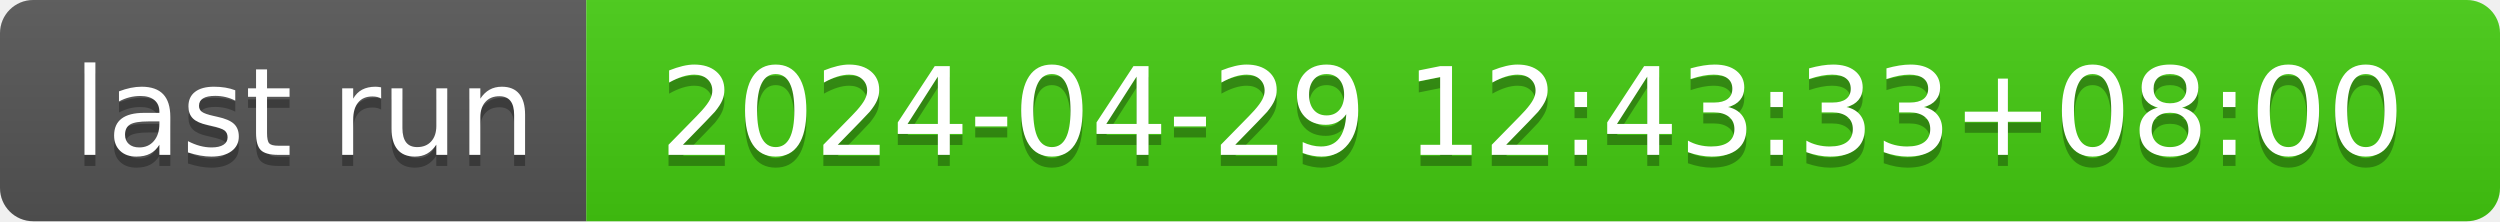
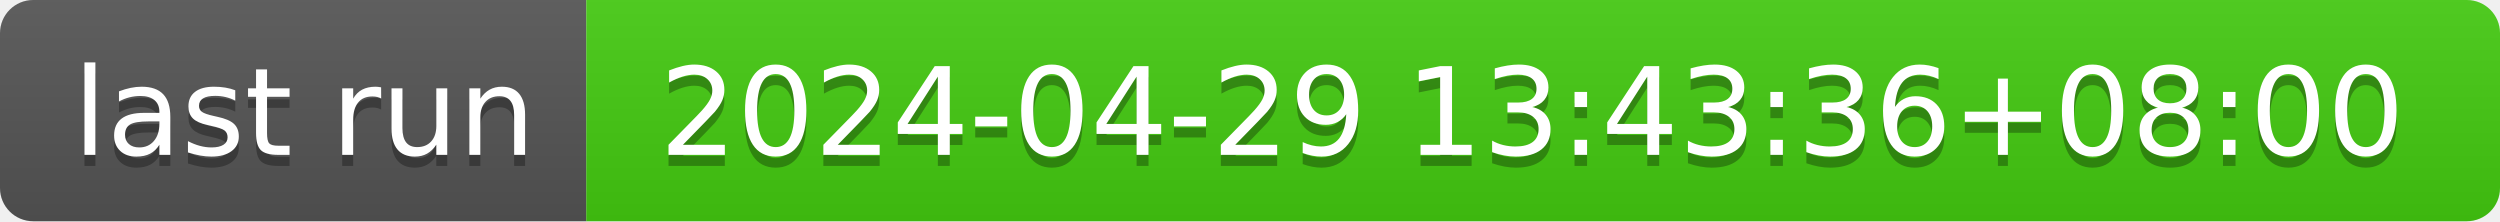
- <svg xmlns="http://www.w3.org/2000/svg" width="226" height="20" role="img" aria-label="last run: 2024-04-29 12:43:33+08:00">
+ <svg xmlns="http://www.w3.org/2000/svg" width="226" height="20" role="img" aria-label="last run: 2024-04-29 13:43:36+08:00">
  <linearGradient id="s" x2="0" y2="100%">
    <stop offset="0" stop-color="#bbb" stop-opacity=".1" />
    <stop offset="1" stop-opacity=".1" />
  </linearGradient>
  <clipPath id="r">
    <rect width="226" height="20" rx="3" fill="#fff" />
  </clipPath>
  <g clip-path="url(#r)">
    <rect width="53" height="20" fill="#555" />
    <rect x="53" width="173" height="20" fill="#4c1" />
    <rect width="226" height="20" fill="url(#s)" />
  </g>
  <g fill="#fff" text-anchor="middle" font-family="Verdana,Geneva,DejaVu Sans,sans-serif" text-rendering="geometricPrecision" font-size="110">
    <text aria-hidden="true" x="275" y="150" fill="#010101" fill-opacity=".3" transform="scale(.1)" textLength="430">last run</text>
    <text x="275" y="140" transform="scale(.1)" fill="#fff" textLength="430">last run</text>
-     <text aria-hidden="true" x="1385" y="150" fill="#010101" fill-opacity=".3" transform="scale(.1)" textLength="1630">2024-04-29 12:43:33+08:00</text>
-     <text x="1385" y="140" transform="scale(.1)" fill="#fff" textLength="1630">2024-04-29 12:43:33+08:00</text>
+     <text aria-hidden="true" x="1385" y="150" fill="#010101" fill-opacity=".3" transform="scale(.1)" textLength="1630">2024-04-29 13:43:36+08:00</text>
+     <text x="1385" y="140" transform="scale(.1)" fill="#fff" textLength="1630">2024-04-29 13:43:36+08:00</text>
  </g>
</svg>
